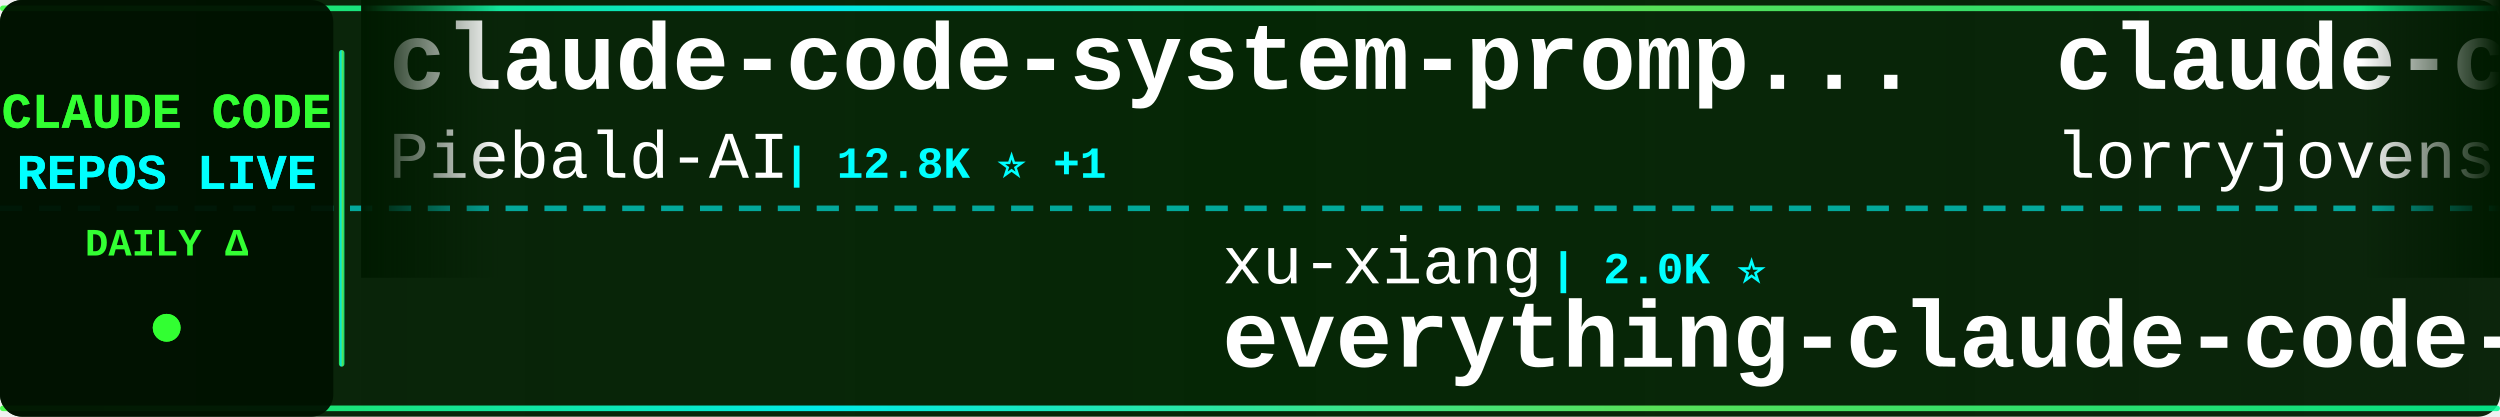
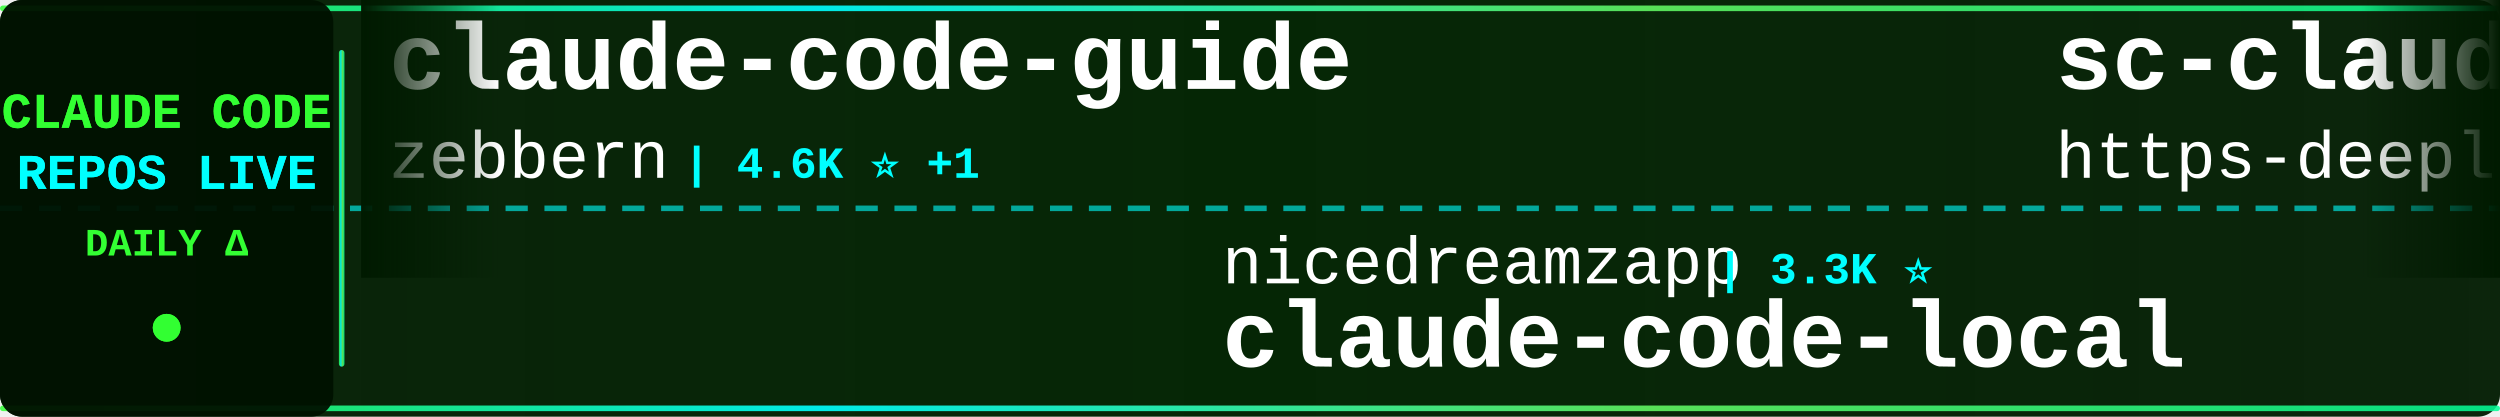
<svg xmlns="http://www.w3.org/2000/svg" width="900" height="150">
  <defs>
    <linearGradient id="tickerBg" x1="0%" y1="0%" x2="100%" y2="0%">
      <stop offset="0%" style="stop-color:#001a00;stop-opacity:0.95" />
      <stop offset="50%" style="stop-color:#002200;stop-opacity:0.98" />
      <stop offset="100%" style="stop-color:#001a00;stop-opacity:0.95" />
    </linearGradient>
    <linearGradient id="borderGrad" x1="0%" y1="0%" x2="100%" y2="0%">
      <stop offset="0%" style="stop-color:#33ff33;stop-opacity:0.85">
        <animate attributeName="stop-opacity" values="0.85;1;0.85" dur="2s" repeatCount="indefinite" />
      </stop>
      <stop offset="33%" style="stop-color:#00ffff;stop-opacity:0.9">
        <animate attributeName="stop-opacity" values="0.9;1;0.9" dur="2.2s" repeatCount="indefinite" />
      </stop>
      <stop offset="66%" style="stop-color:#66ff66;stop-opacity:0.85">
        <animate attributeName="stop-opacity" values="0.85;1;0.85" dur="1.8s" repeatCount="indefinite" />
      </stop>
      <stop offset="100%" style="stop-color:#00ff99;stop-opacity:0.85">
        <animate attributeName="stop-opacity" values="0.85;1;0.85" dur="2s" repeatCount="indefinite" />
      </stop>
    </linearGradient>
    <filter id="textGlow">
      <feGaussianBlur stdDeviation="0.1" result="coloredBlur" />
      <feMerge>
        <feMergeNode in="coloredBlur" />
        <feMergeNode in="SourceGraphic" />
      </feMerge>
    </filter>
    <filter id="metricGlow">
      <feGaussianBlur stdDeviation="0.2" result="coloredBlur" />
      <feMerge>
        <feMergeNode in="coloredBlur" />
        <feMergeNode in="SourceGraphic" />
      </feMerge>
    </filter>
    <linearGradient id="leftFade" x1="0%" y1="0%" x2="100%" y2="0%">
      <stop offset="0%" style="stop-color:#001a00;stop-opacity:1" />
      <stop offset="100%" style="stop-color:#001a00;stop-opacity:0" />
    </linearGradient>
    <linearGradient id="rightFade" x1="0%" y1="0%" x2="100%" y2="0%">
      <stop offset="0%" style="stop-color:#001a00;stop-opacity:0" />
      <stop offset="100%" style="stop-color:#001a00;stop-opacity:1" />
    </linearGradient>
  </defs>
  <rect width="900" height="150" fill="url(#tickerBg)" rx="8" />
  <rect x="0" y="2" width="900" height="2" fill="url(#borderGrad)" rx="1" />
  <rect x="0" y="146" width="900" height="2" fill="url(#borderGrad)" rx="1" />
  <line x1="0" y1="75" x2="900" y2="75" stroke="#00ffff" stroke-width="2" stroke-dasharray="8 6" opacity="0.6" />
  <rect x="0" y="0" width="120" height="150" fill="#001100" opacity="0.95" rx="8" />
  <text x="60" y="46" font-family="'Courier New', monospace" font-size="18" font-weight="bold" fill="#33ff33" text-anchor="middle" filter="url(#textGlow)">
    CLAUDE CODE
  </text>
  <text x="60" y="68" font-family="'Courier New', monospace" font-size="18" font-weight="bold" fill="#00ffff" text-anchor="middle" filter="url(#textGlow)">
    REPOS LIVE
  </text>
  <text x="60" y="92" font-family="'Courier New', monospace" font-size="14" font-weight="bold" fill="#33ff33" text-anchor="middle">
    DAILY Δ
  </text>
  <circle cx="60" cy="118" r="5" fill="#33ff33" filter="url(#metricGlow)">
    <animate attributeName="r" values="4;6;4" dur="1.5s" repeatCount="indefinite" />
    <animate attributeName="opacity" values="0.6;1;0.6" dur="1.5s" repeatCount="indefinite" />
  </circle>
  <rect x="122" y="18" width="2" height="114" fill="url(#borderGrad)" rx="1" />
  <clipPath id="tickerClip">
    <rect x="130" y="0" width="770" height="150" />
  </clipPath>
  <g clip-path="url(#tickerClip)">
    <g id="tickerItems">
      <animateTransform attributeName="transform" attributeType="XML" type="translate" from="0 0" to="-3000 0" dur="54s" repeatCount="indefinite" />
      <g transform="translate(0, 0)">
-         <text x="140" y="32" font-family="'Courier New', monospace" font-size="34" font-weight="bold" fill="#ffffff">claude-code-system-promp...</text>
-         <text x="140" y="64" font-family="'Courier New', monospace" font-size="24" font-weight="normal" fill="#ffffff" opacity="1.0">Piebald-AI</text>
-         <text x="282" y="64" font-family="'Courier New', monospace" font-size="16" font-weight="bold" fill="#00ffff"> | 12.8K ⭐ +1</text>
+         <text x="140" y="32" font-family="'Courier New', monospace" font-size="34" font-weight="bold" fill="#ffffff">claude-code-guide</text>
+         <text x="140" y="64" font-family="'Courier New', monospace" font-size="24" font-weight="normal" fill="#ffffff" opacity="1.0">zebbern</text>
+         <text x="246" y="64" font-family="'Courier New', monospace" font-size="16" font-weight="bold" fill="#00ffff"> | 4.6K ⭐ +1</text>
      </g>
      <g transform="translate(300, 0)">
-         <text x="140" y="102" font-family="'Courier New', monospace" font-size="24" font-weight="normal" fill="#ffffff" opacity="1.0">xu-xiang</text>
-         <text x="258" y="102" font-family="'Courier New', monospace" font-size="16" font-weight="bold" fill="#00ffff"> | 2.0K ⭐</text>
-         <text x="140" y="132" font-family="'Courier New', monospace" font-size="34" font-weight="bold" fill="#ffffff">everything-claude-code-z...</text>
+         <text x="140" y="102" font-family="'Courier New', monospace" font-size="24" font-weight="normal" fill="#ffffff" opacity="1.0">nicedreamzapp</text>
+         <text x="318" y="102" font-family="'Courier New', monospace" font-size="16" font-weight="bold" fill="#00ffff"> | 3.3K ⭐</text>
+         <text x="140" y="132" font-family="'Courier New', monospace" font-size="34" font-weight="bold" fill="#ffffff">claude-code-local</text>
      </g>
      <g transform="translate(600, 0)">
-         <text x="140" y="32" font-family="'Courier New', monospace" font-size="34" font-weight="bold" fill="#ffffff">claude-code-rust</text>
-         <text x="140" y="64" font-family="'Courier New', monospace" font-size="24" font-weight="normal" fill="#ffffff" opacity="1.0">lorryjovens-hub</text>
-         <text x="342" y="64" font-family="'Courier New', monospace" font-size="16" font-weight="bold" fill="#00ffff"> | 1.7K ⭐</text>
+         <text x="140" y="32" font-family="'Courier New', monospace" font-size="34" font-weight="bold" fill="#ffffff">sc-claude-code-files</text>
+         <text x="140" y="64" font-family="'Courier New', monospace" font-size="24" font-weight="normal" fill="#ffffff" opacity="1.0">https-deeplearning-ai</text>
+         <text x="414" y="64" font-family="'Courier New', monospace" font-size="16" font-weight="bold" fill="#00ffff"> | 554 ⭐</text>
      </g>
      <g transform="translate(900, 0)">
-         <text x="140" y="102" font-family="'Courier New', monospace" font-size="24" font-weight="normal" fill="#ffffff" opacity="1.0">frankbria</text>
-         <text x="270" y="102" font-family="'Courier New', monospace" font-size="16" font-weight="bold" fill="#00ffff"> | 9.6K ⭐ +1</text>
-         <text x="140" y="132" font-family="'Courier New', monospace" font-size="34" font-weight="bold" fill="#ffffff">ralph-claude-code</text>
+         <text x="140" y="102" font-family="'Courier New', monospace" font-size="24" font-weight="normal" fill="#ffffff" opacity="1.0">wanshuiyin</text>
+         <text x="282" y="102" font-family="'Courier New', monospace" font-size="16" font-weight="bold" fill="#00ffff"> | 16.6K ⭐ +3</text>
+         <text x="140" y="132" font-family="'Courier New', monospace" font-size="34" font-weight="bold" fill="#ffffff">Auto-claude-code-researc...</text>
      </g>
      <g transform="translate(1200, 0)">
-         <text x="140" y="32" font-family="'Courier New', monospace" font-size="34" font-weight="bold" fill="#ffffff">ClaudeCode-Portable</text>
-         <text x="140" y="64" font-family="'Courier New', monospace" font-size="24" font-weight="normal" fill="#ffffff" opacity="1.0">techjarves</text>
-         <text x="282" y="64" font-family="'Courier New', monospace" font-size="16" font-weight="bold" fill="#00ffff"> | 1.5K ⭐</text>
+         <text x="140" y="32" font-family="'Courier New', monospace" font-size="34" font-weight="bold" fill="#ffffff">awesome-claude-code-suba...</text>
+         <text x="140" y="64" font-family="'Courier New', monospace" font-size="24" font-weight="normal" fill="#ffffff" opacity="1.0">VoltAgent</text>
+         <text x="270" y="64" font-family="'Courier New', monospace" font-size="16" font-weight="bold" fill="#00ffff"> | 25.3K ⭐ +3</text>
      </g>
      <g transform="translate(1500, 0)">
-         <text x="140" y="102" font-family="'Courier New', monospace" font-size="24" font-weight="normal" fill="#ffffff" opacity="1.0">FlorianBruniaux</text>
-         <text x="342" y="102" font-family="'Courier New', monospace" font-size="16" font-weight="bold" fill="#00ffff"> | 6.0K ⭐ +1</text>
-         <text x="140" y="132" font-family="'Courier New', monospace" font-size="34" font-weight="bold" fill="#ffffff">claude-code-ultimate-gui...</text>
+         <text x="140" y="102" font-family="'Courier New', monospace" font-size="24" font-weight="normal" fill="#ffffff" opacity="1.0">OneRedOak</text>
+         <text x="270" y="102" font-family="'Courier New', monospace" font-size="16" font-weight="bold" fill="#00ffff"> | 3.9K ⭐</text>
+         <text x="140" y="132" font-family="'Courier New', monospace" font-size="34" font-weight="bold" fill="#ffffff">claude-code-workflows</text>
      </g>
      <g transform="translate(1800, 0)">
-         <text x="140" y="32" font-family="'Courier New', monospace" font-size="34" font-weight="bold" fill="#ffffff">claude-code-source</text>
-         <text x="140" y="64" font-family="'Courier New', monospace" font-size="24" font-weight="normal" fill="#ffffff" opacity="1.0">hangsman</text>
-         <text x="258" y="64" font-family="'Courier New', monospace" font-size="16" font-weight="bold" fill="#00ffff"> | 795 ⭐</text>
+         <text x="140" y="32" font-family="'Courier New', monospace" font-size="34" font-weight="bold" fill="#ffffff">claude-code-proxy</text>
+         <text x="140" y="64" font-family="'Courier New', monospace" font-size="24" font-weight="normal" fill="#ffffff" opacity="1.0">1rgs</text>
+         <text x="210" y="64" font-family="'Courier New', monospace" font-size="16" font-weight="bold" fill="#00ffff"> | 3.7K ⭐</text>
      </g>
      <g transform="translate(2100, 0)">
-         <text x="140" y="102" font-family="'Courier New', monospace" font-size="24" font-weight="normal" fill="#ffffff" opacity="1.0">Cranot</text>
-         <text x="234" y="102" font-family="'Courier New', monospace" font-size="16" font-weight="bold" fill="#00ffff"> | 2.9K ⭐</text>
-         <text x="140" y="132" font-family="'Courier New', monospace" font-size="34" font-weight="bold" fill="#ffffff">claude-code-guide</text>
+         <text x="140" y="102" font-family="'Courier New', monospace" font-size="24" font-weight="normal" fill="#ffffff" opacity="1.0">jqueryscript</text>
+         <text x="306" y="102" font-family="'Courier New', monospace" font-size="16" font-weight="bold" fill="#00ffff"> | 517 ⭐</text>
+         <text x="140" y="132" font-family="'Courier New', monospace" font-size="34" font-weight="bold" fill="#ffffff">awesome-claude-code</text>
      </g>
      <g transform="translate(2400, 0)">
-         <text x="140" y="32" font-family="'Courier New', monospace" font-size="34" font-weight="bold" fill="#ffffff">Dive-into-Claude-Code</text>
-         <text x="140" y="64" font-family="'Courier New', monospace" font-size="24" font-weight="normal" fill="#ffffff" opacity="1.0">VILA-Lab</text>
-         <text x="258" y="64" font-family="'Courier New', monospace" font-size="16" font-weight="bold" fill="#00ffff"> | 2.1K ⭐ +1</text>
+         <text x="140" y="32" font-family="'Courier New', monospace" font-size="34" font-weight="bold" fill="#ffffff">claude-code-security-rev...</text>
+         <text x="140" y="64" font-family="'Courier New', monospace" font-size="24" font-weight="normal" fill="#ffffff" opacity="1.0">anthropics</text>
+         <text x="282" y="64" font-family="'Courier New', monospace" font-size="16" font-weight="bold" fill="#00ffff"> | 6.3K ⭐ +1</text>
      </g>
      <g transform="translate(2700, 0)">
-         <text x="140" y="102" font-family="'Courier New', monospace" font-size="24" font-weight="normal" fill="#ffffff" opacity="1.0">WorldFlowAI</text>
-         <text x="294" y="102" font-family="'Courier New', monospace" font-size="16" font-weight="bold" fill="#00ffff"> | 3.5K ⭐ +3</text>
-         <text x="140" y="132" font-family="'Courier New', monospace" font-size="34" font-weight="bold" fill="#ffffff">everything-claude-code</text>
+         <text x="140" y="102" font-family="'Courier New', monospace" font-size="24" font-weight="normal" fill="#ffffff" opacity="1.0">davila7</text>
+         <text x="246" y="102" font-family="'Courier New', monospace" font-size="16" font-weight="bold" fill="#00ffff"> | 31.7K ⭐ +7</text>
+         <text x="140" y="132" font-family="'Courier New', monospace" font-size="34" font-weight="bold" fill="#ffffff">claude-code-templates</text>
      </g>
      <g transform="translate(3000, 0)">
-         <text x="140" y="32" font-family="'Courier New', monospace" font-size="34" font-weight="bold" fill="#ffffff">claude-code-system-promp...</text>
-         <text x="140" y="64" font-family="'Courier New', monospace" font-size="24" font-weight="normal" fill="#ffffff" opacity="1.0">Piebald-AI</text>
-         <text x="282" y="64" font-family="'Courier New', monospace" font-size="16" font-weight="bold" fill="#00ffff"> | 12.8K ⭐ +1</text>
+         <text x="140" y="32" font-family="'Courier New', monospace" font-size="34" font-weight="bold" fill="#ffffff">claude-code-guide</text>
+         <text x="140" y="64" font-family="'Courier New', monospace" font-size="24" font-weight="normal" fill="#ffffff" opacity="1.0">zebbern</text>
+         <text x="246" y="64" font-family="'Courier New', monospace" font-size="16" font-weight="bold" fill="#00ffff"> | 4.6K ⭐ +1</text>
      </g>
      <g transform="translate(3300, 0)">
-         <text x="140" y="102" font-family="'Courier New', monospace" font-size="24" font-weight="normal" fill="#ffffff" opacity="1.0">xu-xiang</text>
-         <text x="258" y="102" font-family="'Courier New', monospace" font-size="16" font-weight="bold" fill="#00ffff"> | 2.0K ⭐</text>
-         <text x="140" y="132" font-family="'Courier New', monospace" font-size="34" font-weight="bold" fill="#ffffff">everything-claude-code-z...</text>
+         <text x="140" y="102" font-family="'Courier New', monospace" font-size="24" font-weight="normal" fill="#ffffff" opacity="1.0">nicedreamzapp</text>
+         <text x="318" y="102" font-family="'Courier New', monospace" font-size="16" font-weight="bold" fill="#00ffff"> | 3.3K ⭐</text>
+         <text x="140" y="132" font-family="'Courier New', monospace" font-size="34" font-weight="bold" fill="#ffffff">claude-code-local</text>
      </g>
      <g transform="translate(3600, 0)">
-         <text x="140" y="32" font-family="'Courier New', monospace" font-size="34" font-weight="bold" fill="#ffffff">claude-code-rust</text>
-         <text x="140" y="64" font-family="'Courier New', monospace" font-size="24" font-weight="normal" fill="#ffffff" opacity="1.0">lorryjovens-hub</text>
-         <text x="342" y="64" font-family="'Courier New', monospace" font-size="16" font-weight="bold" fill="#00ffff"> | 1.7K ⭐</text>
+         <text x="140" y="32" font-family="'Courier New', monospace" font-size="34" font-weight="bold" fill="#ffffff">sc-claude-code-files</text>
+         <text x="140" y="64" font-family="'Courier New', monospace" font-size="24" font-weight="normal" fill="#ffffff" opacity="1.0">https-deeplearning-ai</text>
+         <text x="414" y="64" font-family="'Courier New', monospace" font-size="16" font-weight="bold" fill="#00ffff"> | 554 ⭐</text>
      </g>
      <g transform="translate(3900, 0)">
-         <text x="140" y="102" font-family="'Courier New', monospace" font-size="24" font-weight="normal" fill="#ffffff" opacity="1.0">frankbria</text>
-         <text x="270" y="102" font-family="'Courier New', monospace" font-size="16" font-weight="bold" fill="#00ffff"> | 9.6K ⭐ +1</text>
-         <text x="140" y="132" font-family="'Courier New', monospace" font-size="34" font-weight="bold" fill="#ffffff">ralph-claude-code</text>
+         <text x="140" y="102" font-family="'Courier New', monospace" font-size="24" font-weight="normal" fill="#ffffff" opacity="1.0">wanshuiyin</text>
+         <text x="282" y="102" font-family="'Courier New', monospace" font-size="16" font-weight="bold" fill="#00ffff"> | 16.6K ⭐ +3</text>
+         <text x="140" y="132" font-family="'Courier New', monospace" font-size="34" font-weight="bold" fill="#ffffff">Auto-claude-code-researc...</text>
      </g>
    </g>
  </g>
  <rect x="130" y="0" width="50" height="100" fill="url(#leftFade)" />
  <rect x="850" y="0" width="50" height="100" fill="url(#rightFade)" />
</svg>
